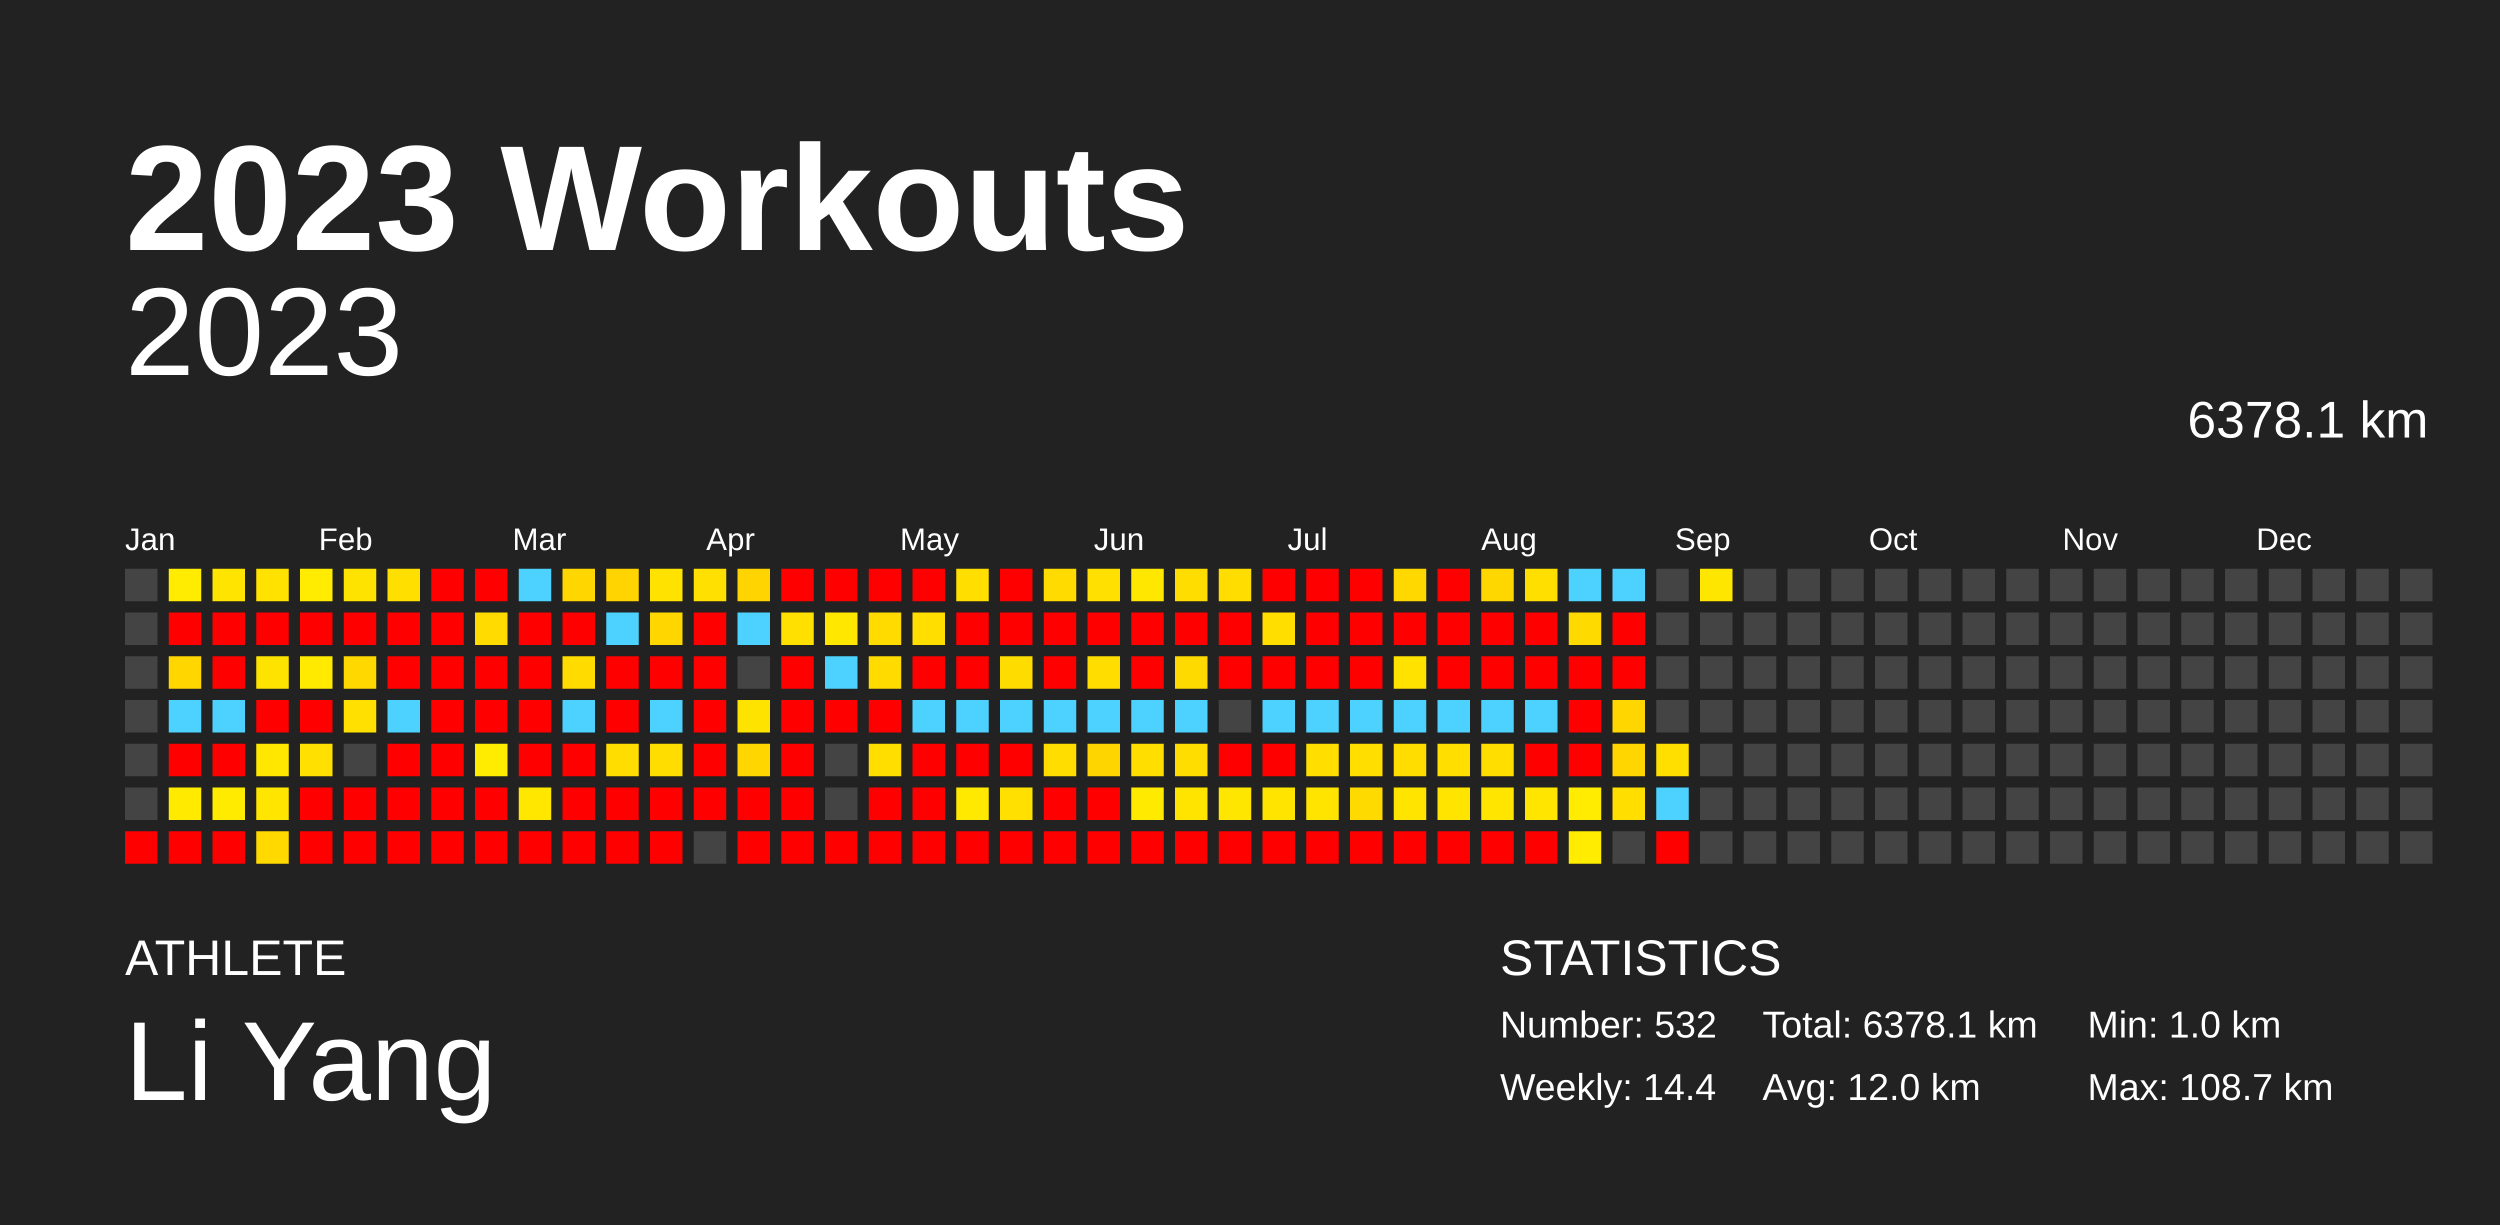
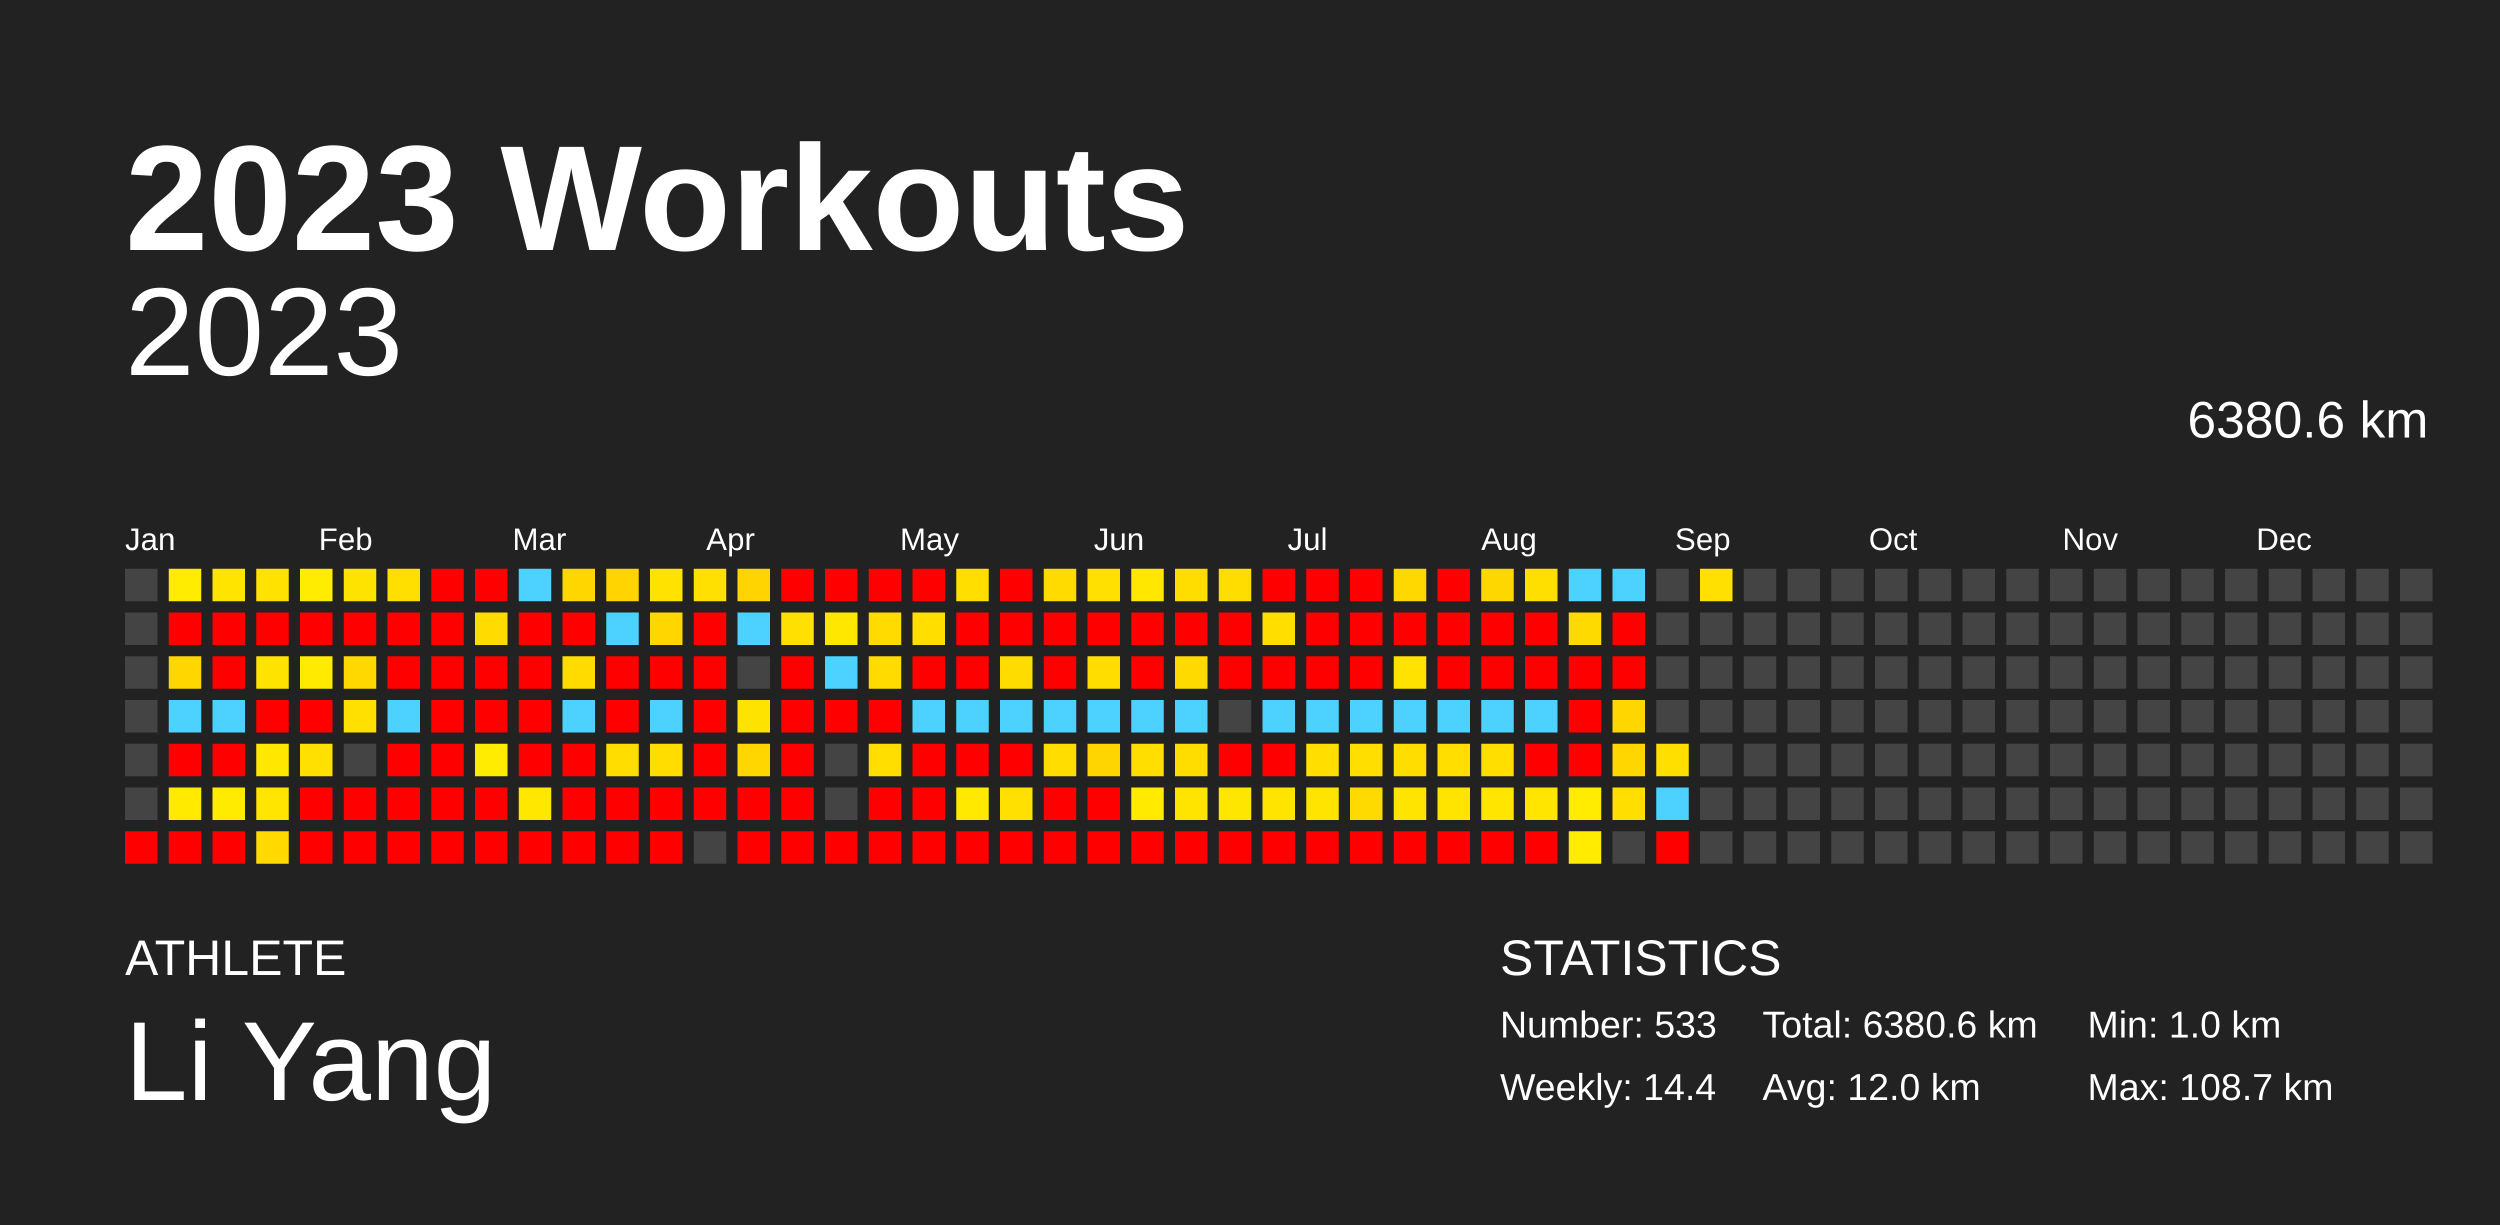
<svg xmlns="http://www.w3.org/2000/svg" baseProfile="full" height="98mm" version="1.1" viewBox="0,0,200,98" width="200mm">
  <defs />
  <rect fill="#222222" height="98" width="200" x="0" y="0" />
  <text fill="#FFFFFF" style="font-size:12px; font-family:Arial; font-weight:bold;" x="10" y="20">2023 Workouts</text>
  <text fill="#FFFFFF" style="font-size:4px; font-family:Arial" x="10" y="78">ATHLETE</text>
  <text fill="#FFFFFF" style="font-size:9px; font-family:Arial" x="10" y="88">Li Yang</text>
  <text fill="#FFFFFF" style="font-size:4px; font-family:Arial" x="120" y="78">STATISTICS</text>
-   <text fill="#FFFFFF" style="font-size:3px; font-family:Arial" x="120" y="83">Number: 532</text>
+   <text fill="#FFFFFF" style="font-size:3px; font-family:Arial" x="120" y="83">Number: 533</text>
  <text fill="#FFFFFF" style="font-size:3px; font-family:Arial" x="120" y="88">Weekly: 14.4</text>
-   <text fill="#FFFFFF" style="font-size:3px; font-family:Arial" x="141" y="83">Total: 6378.1 km</text>
+   <text fill="#FFFFFF" style="font-size:3px; font-family:Arial" x="141" y="83">Total: 6380.6 km</text>
  <text fill="#FFFFFF" style="font-size:3px; font-family:Arial" x="141" y="88">Avg: 12.0 km</text>
  <text fill="#FFFFFF" style="font-size:3px; font-family:Arial" x="167" y="83">Min: 1.0 km</text>
  <text fill="#FFFFFF" style="font-size:3px; font-family:Arial" x="167" y="88">Max: 108.7 km</text>
  <text alignment-baseline="hanging" fill="#FFFFFF" style="font-size:10.0px; font-family:Arial;" x="10" y="30">2023</text>
-   <text alignment-baseline="hanging" fill="#FFFFFF" style="font-size:4.125px; font-family:Arial;" x="175" y="35">6378.1 km</text>
+   <text alignment-baseline="hanging" fill="#FFFFFF" style="font-size:4.125px; font-family:Arial;" x="175" y="35">6380.6 km</text>
  <text fill="#FFFFFF" style="font-size:2.5px; font-family:Arial" x="10.0" y="44">Jan</text>
  <text fill="#FFFFFF" style="font-size:2.5px; font-family:Arial" x="25.5" y="44">Feb</text>
  <text fill="#FFFFFF" style="font-size:2.5px; font-family:Arial" x="41.0" y="44">Mar</text>
  <text fill="#FFFFFF" style="font-size:2.5px; font-family:Arial" x="56.5" y="44">Apr</text>
  <text fill="#FFFFFF" style="font-size:2.5px; font-family:Arial" x="72.0" y="44">May</text>
  <text fill="#FFFFFF" style="font-size:2.5px; font-family:Arial" x="87.5" y="44">Jun</text>
  <text fill="#FFFFFF" style="font-size:2.5px; font-family:Arial" x="103.0" y="44">Jul</text>
  <text fill="#FFFFFF" style="font-size:2.5px; font-family:Arial" x="118.5" y="44">Aug</text>
  <text fill="#FFFFFF" style="font-size:2.5px; font-family:Arial" x="134.0" y="44">Sep</text>
  <text fill="#FFFFFF" style="font-size:2.5px; font-family:Arial" x="149.5" y="44">Oct</text>
  <text fill="#FFFFFF" style="font-size:2.5px; font-family:Arial" x="165.0" y="44">Nov</text>
  <text fill="#FFFFFF" style="font-size:2.5px; font-family:Arial" x="180.5" y="44">Dec</text>
  <rect fill="#444444" height="2.6" width="2.6" x="10.0" y="45.5" />
  <rect fill="#444444" height="2.6" width="2.6" x="10.0" y="49.0" />
  <rect fill="#444444" height="2.6" width="2.6" x="10.0" y="52.5" />
  <rect fill="#444444" height="2.6" width="2.6" x="10.0" y="56.0" />
  <rect fill="#444444" height="2.6" width="2.6" x="10.0" y="59.5" />
  <rect fill="#444444" height="2.6" width="2.6" x="10.0" y="63.0" />
  <rect fill="red" height="2.6" width="2.6" x="10.0" y="66.5" />
  <rect fill="#ffec00" height="2.6" width="2.6" x="13.5" y="45.5" />
  <rect fill="red" height="2.6" width="2.6" x="13.5" y="49.0" />
  <rect fill="#ffd600" height="2.6" width="2.6" x="13.5" y="52.5" />
  <rect fill="#4dd2ff" height="2.6" width="2.6" x="13.5" y="56.0" />
  <rect fill="red" height="2.6" width="2.6" x="13.5" y="59.5" />
  <rect fill="#ffea00" height="2.6" width="2.6" x="13.5" y="63.0" />
  <rect fill="red" height="2.6" width="2.6" x="13.5" y="66.5" />
  <rect fill="#ffe400" height="2.6" width="2.6" x="17.0" y="45.5" />
  <rect fill="red" height="2.6" width="2.6" x="17.0" y="49.0" />
  <rect fill="red" height="2.6" width="2.6" x="17.0" y="52.5" />
  <rect fill="#4dd2ff" height="2.6" width="2.6" x="17.0" y="56.0" />
  <rect fill="red" height="2.6" width="2.6" x="17.0" y="59.5" />
  <rect fill="#ffeb00" height="2.6" width="2.6" x="17.0" y="63.0" />
  <rect fill="red" height="2.6" width="2.6" x="17.0" y="66.5" />
  <rect fill="#ffe200" height="2.6" width="2.6" x="20.5" y="45.5" />
  <rect fill="red" height="2.6" width="2.6" x="20.5" y="49.0" />
  <rect fill="#ffe300" height="2.6" width="2.6" x="20.5" y="52.5" />
  <rect fill="red" height="2.6" width="2.6" x="20.5" y="56.0" />
  <rect fill="#ffe700" height="2.6" width="2.6" x="20.5" y="59.5" />
  <rect fill="#ffe500" height="2.6" width="2.6" x="20.5" y="63.0" />
  <rect fill="#ffd900" height="2.6" width="2.6" x="20.5" y="66.5" />
  <rect fill="#ffec00" height="2.6" width="2.6" x="24.0" y="45.5" />
  <rect fill="red" height="2.6" width="2.6" x="24.0" y="49.0" />
  <rect fill="#ffea00" height="2.6" width="2.6" x="24.0" y="52.5" />
  <rect fill="red" height="2.6" width="2.6" x="24.0" y="56.0" />
  <rect fill="#ffe000" height="2.6" width="2.6" x="24.0" y="59.5" />
  <rect fill="red" height="2.6" width="2.6" x="24.0" y="63.0" />
  <rect fill="red" height="2.6" width="2.6" x="24.0" y="66.5" />
  <rect fill="#ffe300" height="2.6" width="2.6" x="27.5" y="45.5" />
  <rect fill="red" height="2.6" width="2.6" x="27.5" y="49.0" />
  <rect fill="#ffd800" height="2.6" width="2.6" x="27.5" y="52.5" />
  <rect fill="#ffe000" height="2.6" width="2.6" x="27.5" y="56.0" />
  <rect fill="#444444" height="2.6" width="2.6" x="27.5" y="59.5" />
  <rect fill="red" height="2.6" width="2.6" x="27.5" y="63.0" />
  <rect fill="red" height="2.6" width="2.6" x="27.5" y="66.5" />
  <rect fill="#ffdf00" height="2.6" width="2.6" x="31.0" y="45.5" />
  <rect fill="red" height="2.6" width="2.6" x="31.0" y="49.0" />
  <rect fill="red" height="2.6" width="2.6" x="31.0" y="52.5" />
  <rect fill="#4dd2ff" height="2.6" width="2.6" x="31.0" y="56.0" />
  <rect fill="red" height="2.6" width="2.6" x="31.0" y="59.5" />
  <rect fill="red" height="2.6" width="2.6" x="31.0" y="63.0" />
  <rect fill="red" height="2.6" width="2.6" x="31.0" y="66.5" />
  <rect fill="red" height="2.6" width="2.6" x="34.5" y="45.5" />
  <rect fill="red" height="2.6" width="2.6" x="34.5" y="49.0" />
  <rect fill="red" height="2.6" width="2.6" x="34.5" y="52.5" />
  <rect fill="red" height="2.6" width="2.6" x="34.5" y="56.0" />
  <rect fill="red" height="2.6" width="2.6" x="34.5" y="59.5" />
  <rect fill="red" height="2.6" width="2.6" x="34.5" y="63.0" />
  <rect fill="red" height="2.6" width="2.6" x="34.5" y="66.5" />
  <rect fill="red" height="2.6" width="2.6" x="38.0" y="45.5" />
  <rect fill="#ffdb00" height="2.6" width="2.6" x="38.0" y="49.0" />
  <rect fill="red" height="2.6" width="2.6" x="38.0" y="52.5" />
  <rect fill="red" height="2.6" width="2.6" x="38.0" y="56.0" />
  <rect fill="#ffec00" height="2.6" width="2.6" x="38.0" y="59.5" />
  <rect fill="red" height="2.6" width="2.6" x="38.0" y="63.0" />
  <rect fill="red" height="2.6" width="2.6" x="38.0" y="66.5" />
  <rect fill="#4dd2ff" height="2.6" width="2.6" x="41.5" y="45.5" />
  <rect fill="red" height="2.6" width="2.6" x="41.5" y="49.0" />
  <rect fill="red" height="2.6" width="2.6" x="41.5" y="52.5" />
  <rect fill="red" height="2.6" width="2.6" x="41.5" y="56.0" />
  <rect fill="red" height="2.6" width="2.6" x="41.5" y="59.5" />
  <rect fill="#ffe700" height="2.6" width="2.6" x="41.5" y="63.0" />
  <rect fill="red" height="2.6" width="2.6" x="41.5" y="66.5" />
  <rect fill="#ffd600" height="2.6" width="2.6" x="45.0" y="45.5" />
  <rect fill="red" height="2.6" width="2.6" x="45.0" y="49.0" />
  <rect fill="#ffdb00" height="2.6" width="2.6" x="45.0" y="52.5" />
  <rect fill="#4dd2ff" height="2.6" width="2.6" x="45.0" y="56.0" />
  <rect fill="red" height="2.6" width="2.6" x="45.0" y="59.5" />
  <rect fill="red" height="2.6" width="2.6" x="45.0" y="63.0" />
  <rect fill="red" height="2.6" width="2.6" x="45.0" y="66.5" />
  <rect fill="#ffd400" height="2.6" width="2.6" x="48.5" y="45.5" />
  <rect fill="#4dd2ff" height="2.6" width="2.6" x="48.5" y="49.0" />
  <rect fill="red" height="2.6" width="2.6" x="48.5" y="52.5" />
  <rect fill="red" height="2.6" width="2.6" x="48.5" y="56.0" />
  <rect fill="#ffdd00" height="2.6" width="2.6" x="48.5" y="59.5" />
  <rect fill="red" height="2.6" width="2.6" x="48.5" y="63.0" />
  <rect fill="red" height="2.6" width="2.6" x="48.5" y="66.5" />
  <rect fill="#ffe200" height="2.6" width="2.6" x="52.0" y="45.5" />
  <rect fill="#ffd600" height="2.6" width="2.6" x="52.0" y="49.0" />
  <rect fill="red" height="2.6" width="2.6" x="52.0" y="52.5" />
  <rect fill="#4dd2ff" height="2.6" width="2.6" x="52.0" y="56.0" />
  <rect fill="#ffdd00" height="2.6" width="2.6" x="52.0" y="59.5" />
  <rect fill="red" height="2.6" width="2.6" x="52.0" y="63.0" />
  <rect fill="red" height="2.6" width="2.6" x="52.0" y="66.5" />
  <rect fill="#ffe000" height="2.6" width="2.6" x="55.5" y="45.5" />
  <rect fill="red" height="2.6" width="2.6" x="55.5" y="49.0" />
  <rect fill="red" height="2.6" width="2.6" x="55.5" y="52.5" />
  <rect fill="red" height="2.6" width="2.6" x="55.5" y="56.0" />
  <rect fill="red" height="2.6" width="2.6" x="55.5" y="59.5" />
  <rect fill="red" height="2.6" width="2.6" x="55.5" y="63.0" />
  <rect fill="#444444" height="2.6" width="2.6" x="55.5" y="66.5" />
  <rect fill="#ffd400" height="2.6" width="2.6" x="59.0" y="45.5" />
  <rect fill="#4dd2ff" height="2.6" width="2.6" x="59.0" y="49.0" />
  <rect fill="#444444" height="2.6" width="2.6" x="59.0" y="52.5" />
  <rect fill="#ffe300" height="2.6" width="2.6" x="59.0" y="56.0" />
  <rect fill="#ffd600" height="2.6" width="2.6" x="59.0" y="59.5" />
  <rect fill="red" height="2.6" width="2.6" x="59.0" y="63.0" />
  <rect fill="red" height="2.6" width="2.6" x="59.0" y="66.5" />
  <rect fill="red" height="2.6" width="2.6" x="62.5" y="45.5" />
  <rect fill="#ffe000" height="2.6" width="2.6" x="62.5" y="49.0" />
  <rect fill="red" height="2.6" width="2.6" x="62.5" y="52.5" />
  <rect fill="red" height="2.6" width="2.6" x="62.5" y="56.0" />
  <rect fill="red" height="2.6" width="2.6" x="62.5" y="59.5" />
  <rect fill="red" height="2.6" width="2.6" x="62.5" y="63.0" />
  <rect fill="red" height="2.6" width="2.6" x="62.5" y="66.5" />
  <rect fill="red" height="2.6" width="2.6" x="66.0" y="45.5" />
  <rect fill="#ffe700" height="2.6" width="2.6" x="66.0" y="49.0" />
  <rect fill="#4dd2ff" height="2.6" width="2.6" x="66.0" y="52.5" />
  <rect fill="red" height="2.6" width="2.6" x="66.0" y="56.0" />
  <rect fill="#444444" height="2.6" width="2.6" x="66.0" y="59.5" />
  <rect fill="#444444" height="2.6" width="2.6" x="66.0" y="63.0" />
  <rect fill="red" height="2.6" width="2.6" x="66.0" y="66.5" />
  <rect fill="red" height="2.6" width="2.6" x="69.5" y="45.5" />
  <rect fill="#ffdb00" height="2.6" width="2.6" x="69.5" y="49.0" />
  <rect fill="#ffdb00" height="2.6" width="2.6" x="69.5" y="52.5" />
  <rect fill="red" height="2.6" width="2.6" x="69.5" y="56.0" />
  <rect fill="#ffde00" height="2.6" width="2.6" x="69.5" y="59.5" />
  <rect fill="red" height="2.6" width="2.6" x="69.5" y="63.0" />
  <rect fill="red" height="2.6" width="2.6" x="69.5" y="66.5" />
  <rect fill="red" height="2.6" width="2.6" x="73.0" y="45.5" />
  <rect fill="#ffde00" height="2.6" width="2.6" x="73.0" y="49.0" />
  <rect fill="red" height="2.6" width="2.6" x="73.0" y="52.5" />
  <rect fill="#4dd2ff" height="2.6" width="2.6" x="73.0" y="56.0" />
  <rect fill="red" height="2.6" width="2.6" x="73.0" y="59.5" />
  <rect fill="red" height="2.6" width="2.6" x="73.0" y="63.0" />
  <rect fill="red" height="2.6" width="2.6" x="73.0" y="66.5" />
  <rect fill="#ffde00" height="2.6" width="2.6" x="76.5" y="45.5" />
  <rect fill="red" height="2.6" width="2.6" x="76.5" y="49.0" />
  <rect fill="red" height="2.6" width="2.6" x="76.5" y="52.5" />
  <rect fill="#4dd2ff" height="2.6" width="2.6" x="76.5" y="56.0" />
  <rect fill="red" height="2.6" width="2.6" x="76.5" y="59.5" />
  <rect fill="#ffe900" height="2.6" width="2.6" x="76.5" y="63.0" />
  <rect fill="red" height="2.6" width="2.6" x="76.5" y="66.5" />
  <rect fill="red" height="2.6" width="2.6" x="80.0" y="45.5" />
  <rect fill="red" height="2.6" width="2.6" x="80.0" y="49.0" />
  <rect fill="#ffdc00" height="2.6" width="2.6" x="80.0" y="52.5" />
  <rect fill="#4dd2ff" height="2.6" width="2.6" x="80.0" y="56.0" />
  <rect fill="red" height="2.6" width="2.6" x="80.0" y="59.5" />
  <rect fill="#ffe000" height="2.6" width="2.6" x="80.0" y="63.0" />
  <rect fill="red" height="2.6" width="2.6" x="80.0" y="66.5" />
  <rect fill="#ffdb00" height="2.6" width="2.6" x="83.5" y="45.5" />
  <rect fill="red" height="2.6" width="2.6" x="83.5" y="49.0" />
  <rect fill="red" height="2.6" width="2.6" x="83.5" y="52.5" />
  <rect fill="#4dd2ff" height="2.6" width="2.6" x="83.5" y="56.0" />
  <rect fill="#ffdd00" height="2.6" width="2.6" x="83.5" y="59.5" />
  <rect fill="red" height="2.6" width="2.6" x="83.5" y="63.0" />
  <rect fill="red" height="2.6" width="2.6" x="83.5" y="66.5" />
  <rect fill="#ffe000" height="2.6" width="2.6" x="87.0" y="45.5" />
  <rect fill="red" height="2.6" width="2.6" x="87.0" y="49.0" />
  <rect fill="#ffdd00" height="2.6" width="2.6" x="87.0" y="52.5" />
  <rect fill="#4dd2ff" height="2.6" width="2.6" x="87.0" y="56.0" />
  <rect fill="#ffd500" height="2.6" width="2.6" x="87.0" y="59.5" />
  <rect fill="red" height="2.6" width="2.6" x="87.0" y="63.0" />
  <rect fill="red" height="2.6" width="2.6" x="87.0" y="66.5" />
  <rect fill="#ffe700" height="2.6" width="2.6" x="90.5" y="45.5" />
  <rect fill="red" height="2.6" width="2.6" x="90.5" y="49.0" />
  <rect fill="red" height="2.6" width="2.6" x="90.5" y="52.5" />
  <rect fill="#4dd2ff" height="2.6" width="2.6" x="90.5" y="56.0" />
  <rect fill="#ffde00" height="2.6" width="2.6" x="90.5" y="59.5" />
  <rect fill="#ffea00" height="2.6" width="2.6" x="90.5" y="63.0" />
  <rect fill="red" height="2.6" width="2.6" x="90.5" y="66.5" />
  <rect fill="#ffdd00" height="2.6" width="2.6" x="94.0" y="45.5" />
  <rect fill="red" height="2.6" width="2.6" x="94.0" y="49.0" />
  <rect fill="#ffda00" height="2.6" width="2.6" x="94.0" y="52.5" />
  <rect fill="#4dd2ff" height="2.6" width="2.6" x="94.0" y="56.0" />
  <rect fill="#ffdd00" height="2.6" width="2.6" x="94.0" y="59.5" />
  <rect fill="#ffe400" height="2.6" width="2.6" x="94.0" y="63.0" />
  <rect fill="red" height="2.6" width="2.6" x="94.0" y="66.5" />
  <rect fill="#ffdd00" height="2.6" width="2.6" x="97.5" y="45.5" />
  <rect fill="red" height="2.6" width="2.6" x="97.5" y="49.0" />
  <rect fill="red" height="2.6" width="2.6" x="97.5" y="52.5" />
  <rect fill="#444444" height="2.6" width="2.6" x="97.5" y="56.0" />
  <rect fill="red" height="2.6" width="2.6" x="97.5" y="59.5" />
  <rect fill="#ffe600" height="2.6" width="2.6" x="97.5" y="63.0" />
  <rect fill="red" height="2.6" width="2.6" x="97.5" y="66.5" />
  <rect fill="red" height="2.6" width="2.6" x="101.0" y="45.5" />
  <rect fill="#ffde00" height="2.6" width="2.6" x="101.0" y="49.0" />
  <rect fill="red" height="2.6" width="2.6" x="101.0" y="52.5" />
  <rect fill="#4dd2ff" height="2.6" width="2.6" x="101.0" y="56.0" />
  <rect fill="red" height="2.6" width="2.6" x="101.0" y="59.5" />
  <rect fill="#ffe400" height="2.6" width="2.6" x="101.0" y="63.0" />
  <rect fill="red" height="2.6" width="2.6" x="101.0" y="66.5" />
  <rect fill="red" height="2.6" width="2.6" x="104.5" y="45.5" />
  <rect fill="red" height="2.6" width="2.6" x="104.5" y="49.0" />
  <rect fill="red" height="2.6" width="2.6" x="104.5" y="52.5" />
  <rect fill="#4dd2ff" height="2.6" width="2.6" x="104.5" y="56.0" />
  <rect fill="#ffde00" height="2.6" width="2.6" x="104.5" y="59.5" />
  <rect fill="#ffe400" height="2.6" width="2.6" x="104.5" y="63.0" />
  <rect fill="red" height="2.6" width="2.6" x="104.5" y="66.5" />
  <rect fill="red" height="2.6" width="2.6" x="108.0" y="45.5" />
  <rect fill="red" height="2.6" width="2.6" x="108.0" y="49.0" />
  <rect fill="red" height="2.6" width="2.6" x="108.0" y="52.5" />
  <rect fill="#4dd2ff" height="2.6" width="2.6" x="108.0" y="56.0" />
  <rect fill="#ffde00" height="2.6" width="2.6" x="108.0" y="59.5" />
  <rect fill="#ffda00" height="2.6" width="2.6" x="108.0" y="63.0" />
  <rect fill="red" height="2.6" width="2.6" x="108.0" y="66.5" />
  <rect fill="#ffd800" height="2.6" width="2.6" x="111.5" y="45.5" />
  <rect fill="red" height="2.6" width="2.6" x="111.5" y="49.0" />
  <rect fill="#ffe200" height="2.6" width="2.6" x="111.5" y="52.5" />
  <rect fill="#4dd2ff" height="2.6" width="2.6" x="111.5" y="56.0" />
  <rect fill="#ffdd00" height="2.6" width="2.6" x="111.5" y="59.5" />
  <rect fill="#ffe400" height="2.6" width="2.6" x="111.5" y="63.0" />
  <rect fill="red" height="2.6" width="2.6" x="111.5" y="66.5" />
  <rect fill="red" height="2.6" width="2.6" x="115.0" y="45.5" />
  <rect fill="red" height="2.6" width="2.6" x="115.0" y="49.0" />
  <rect fill="red" height="2.6" width="2.6" x="115.0" y="52.5" />
  <rect fill="#4dd2ff" height="2.6" width="2.6" x="115.0" y="56.0" />
  <rect fill="#ffde00" height="2.6" width="2.6" x="115.0" y="59.5" />
  <rect fill="#ffe400" height="2.6" width="2.6" x="115.0" y="63.0" />
  <rect fill="red" height="2.6" width="2.6" x="115.0" y="66.5" />
  <rect fill="#ffd700" height="2.6" width="2.6" x="118.5" y="45.5" />
  <rect fill="red" height="2.6" width="2.6" x="118.5" y="49.0" />
  <rect fill="red" height="2.6" width="2.6" x="118.5" y="52.5" />
  <rect fill="#4dd2ff" height="2.6" width="2.6" x="118.5" y="56.0" />
  <rect fill="#ffde00" height="2.6" width="2.6" x="118.5" y="59.5" />
  <rect fill="#ffe500" height="2.6" width="2.6" x="118.5" y="63.0" />
  <rect fill="red" height="2.6" width="2.6" x="118.5" y="66.5" />
  <rect fill="#ffdf00" height="2.6" width="2.6" x="122.0" y="45.5" />
  <rect fill="red" height="2.6" width="2.6" x="122.0" y="49.0" />
  <rect fill="red" height="2.6" width="2.6" x="122.0" y="52.5" />
  <rect fill="#4dd2ff" height="2.6" width="2.6" x="122.0" y="56.0" />
  <rect fill="red" height="2.6" width="2.6" x="122.0" y="59.5" />
  <rect fill="#ffe500" height="2.6" width="2.6" x="122.0" y="63.0" />
  <rect fill="red" height="2.6" width="2.6" x="122.0" y="66.5" />
  <rect fill="#4dd2ff" height="2.6" width="2.6" x="125.5" y="45.5" />
  <rect fill="#ffda00" height="2.6" width="2.6" x="125.5" y="49.0" />
  <rect fill="red" height="2.6" width="2.6" x="125.5" y="52.5" />
  <rect fill="red" height="2.6" width="2.6" x="125.5" y="56.0" />
  <rect fill="red" height="2.6" width="2.6" x="125.5" y="59.5" />
  <rect fill="#ffec00" height="2.6" width="2.6" x="125.5" y="63.0" />
  <rect fill="#ffec00" height="2.6" width="2.6" x="125.5" y="66.5" />
  <rect fill="#4dd2ff" height="2.6" width="2.6" x="129.0" y="45.5" />
  <rect fill="red" height="2.6" width="2.6" x="129.0" y="49.0" />
  <rect fill="red" height="2.6" width="2.6" x="129.0" y="52.5" />
  <rect fill="#ffd600" height="2.6" width="2.6" x="129.0" y="56.0" />
  <rect fill="#ffd600" height="2.6" width="2.6" x="129.0" y="59.5" />
  <rect fill="#ffde00" height="2.6" width="2.6" x="129.0" y="63.0" />
  <rect fill="#444444" height="2.6" width="2.6" x="129.0" y="66.5" />
  <rect fill="#444444" height="2.6" width="2.6" x="132.5" y="45.5" />
  <rect fill="#444444" height="2.6" width="2.6" x="132.5" y="49.0" />
  <rect fill="#444444" height="2.6" width="2.6" x="132.5" y="52.5" />
  <rect fill="#444444" height="2.6" width="2.6" x="132.5" y="56.0" />
  <rect fill="#ffdf00" height="2.6" width="2.6" x="132.5" y="59.5" />
  <rect fill="#4dd2ff" height="2.6" width="2.6" x="132.5" y="63.0" />
  <rect fill="red" height="2.6" width="2.6" x="132.5" y="66.5" />
-   <rect fill="#ffe600" height="2.6" width="2.6" x="136.0" y="45.5" />
+   <rect fill="#ffe000" height="2.6" width="2.6" x="136.0" y="45.5" />
  <rect fill="#444444" height="2.6" width="2.6" x="136.0" y="49.0" />
  <rect fill="#444444" height="2.6" width="2.6" x="136.0" y="52.5" />
  <rect fill="#444444" height="2.6" width="2.6" x="136.0" y="56.0" />
  <rect fill="#444444" height="2.6" width="2.6" x="136.0" y="59.5" />
  <rect fill="#444444" height="2.6" width="2.6" x="136.0" y="63.0" />
  <rect fill="#444444" height="2.6" width="2.6" x="136.0" y="66.5" />
  <rect fill="#444444" height="2.6" width="2.6" x="139.5" y="45.5" />
  <rect fill="#444444" height="2.6" width="2.6" x="139.5" y="49.0" />
  <rect fill="#444444" height="2.6" width="2.6" x="139.5" y="52.5" />
  <rect fill="#444444" height="2.6" width="2.6" x="139.5" y="56.0" />
  <rect fill="#444444" height="2.6" width="2.6" x="139.5" y="59.5" />
  <rect fill="#444444" height="2.6" width="2.6" x="139.5" y="63.0" />
  <rect fill="#444444" height="2.6" width="2.6" x="139.5" y="66.5" />
  <rect fill="#444444" height="2.6" width="2.6" x="143.0" y="45.5" />
  <rect fill="#444444" height="2.6" width="2.6" x="143.0" y="49.0" />
  <rect fill="#444444" height="2.6" width="2.6" x="143.0" y="52.5" />
  <rect fill="#444444" height="2.6" width="2.6" x="143.0" y="56.0" />
  <rect fill="#444444" height="2.6" width="2.6" x="143.0" y="59.5" />
  <rect fill="#444444" height="2.6" width="2.6" x="143.0" y="63.0" />
  <rect fill="#444444" height="2.6" width="2.6" x="143.0" y="66.5" />
  <rect fill="#444444" height="2.6" width="2.6" x="146.5" y="45.5" />
  <rect fill="#444444" height="2.6" width="2.6" x="146.5" y="49.0" />
  <rect fill="#444444" height="2.6" width="2.6" x="146.5" y="52.5" />
  <rect fill="#444444" height="2.6" width="2.6" x="146.5" y="56.0" />
  <rect fill="#444444" height="2.6" width="2.6" x="146.5" y="59.5" />
  <rect fill="#444444" height="2.6" width="2.6" x="146.5" y="63.0" />
  <rect fill="#444444" height="2.6" width="2.6" x="146.5" y="66.5" />
  <rect fill="#444444" height="2.6" width="2.6" x="150.0" y="45.5" />
  <rect fill="#444444" height="2.6" width="2.6" x="150.0" y="49.0" />
  <rect fill="#444444" height="2.6" width="2.6" x="150.0" y="52.5" />
  <rect fill="#444444" height="2.6" width="2.6" x="150.0" y="56.0" />
  <rect fill="#444444" height="2.6" width="2.6" x="150.0" y="59.5" />
  <rect fill="#444444" height="2.6" width="2.6" x="150.0" y="63.0" />
  <rect fill="#444444" height="2.6" width="2.6" x="150.0" y="66.5" />
  <rect fill="#444444" height="2.6" width="2.6" x="153.5" y="45.5" />
  <rect fill="#444444" height="2.6" width="2.6" x="153.5" y="49.0" />
  <rect fill="#444444" height="2.6" width="2.6" x="153.5" y="52.5" />
  <rect fill="#444444" height="2.6" width="2.6" x="153.5" y="56.0" />
  <rect fill="#444444" height="2.6" width="2.6" x="153.5" y="59.5" />
  <rect fill="#444444" height="2.6" width="2.6" x="153.5" y="63.0" />
  <rect fill="#444444" height="2.6" width="2.6" x="153.5" y="66.5" />
  <rect fill="#444444" height="2.6" width="2.6" x="157.0" y="45.5" />
  <rect fill="#444444" height="2.6" width="2.6" x="157.0" y="49.0" />
  <rect fill="#444444" height="2.6" width="2.6" x="157.0" y="52.5" />
  <rect fill="#444444" height="2.6" width="2.6" x="157.0" y="56.0" />
  <rect fill="#444444" height="2.6" width="2.6" x="157.0" y="59.5" />
  <rect fill="#444444" height="2.6" width="2.6" x="157.0" y="63.0" />
  <rect fill="#444444" height="2.6" width="2.6" x="157.0" y="66.5" />
  <rect fill="#444444" height="2.6" width="2.6" x="160.5" y="45.5" />
  <rect fill="#444444" height="2.6" width="2.6" x="160.5" y="49.0" />
  <rect fill="#444444" height="2.6" width="2.6" x="160.5" y="52.5" />
  <rect fill="#444444" height="2.6" width="2.6" x="160.5" y="56.0" />
  <rect fill="#444444" height="2.6" width="2.6" x="160.5" y="59.5" />
  <rect fill="#444444" height="2.6" width="2.6" x="160.5" y="63.0" />
  <rect fill="#444444" height="2.6" width="2.6" x="160.5" y="66.5" />
  <rect fill="#444444" height="2.6" width="2.6" x="164.0" y="45.5" />
  <rect fill="#444444" height="2.6" width="2.6" x="164.0" y="49.0" />
  <rect fill="#444444" height="2.6" width="2.6" x="164.0" y="52.5" />
  <rect fill="#444444" height="2.6" width="2.6" x="164.0" y="56.0" />
  <rect fill="#444444" height="2.6" width="2.6" x="164.0" y="59.5" />
  <rect fill="#444444" height="2.6" width="2.6" x="164.0" y="63.0" />
  <rect fill="#444444" height="2.6" width="2.6" x="164.0" y="66.5" />
  <rect fill="#444444" height="2.6" width="2.6" x="167.5" y="45.5" />
  <rect fill="#444444" height="2.6" width="2.6" x="167.5" y="49.0" />
  <rect fill="#444444" height="2.6" width="2.6" x="167.5" y="52.5" />
  <rect fill="#444444" height="2.6" width="2.6" x="167.5" y="56.0" />
  <rect fill="#444444" height="2.6" width="2.6" x="167.5" y="59.5" />
  <rect fill="#444444" height="2.6" width="2.6" x="167.5" y="63.0" />
  <rect fill="#444444" height="2.6" width="2.6" x="167.5" y="66.5" />
  <rect fill="#444444" height="2.6" width="2.6" x="171.0" y="45.5" />
  <rect fill="#444444" height="2.6" width="2.6" x="171.0" y="49.0" />
  <rect fill="#444444" height="2.6" width="2.6" x="171.0" y="52.5" />
  <rect fill="#444444" height="2.6" width="2.6" x="171.0" y="56.0" />
  <rect fill="#444444" height="2.6" width="2.6" x="171.0" y="59.5" />
  <rect fill="#444444" height="2.6" width="2.6" x="171.0" y="63.0" />
  <rect fill="#444444" height="2.6" width="2.6" x="171.0" y="66.5" />
  <rect fill="#444444" height="2.6" width="2.6" x="174.5" y="45.5" />
  <rect fill="#444444" height="2.6" width="2.6" x="174.5" y="49.0" />
  <rect fill="#444444" height="2.6" width="2.6" x="174.5" y="52.5" />
  <rect fill="#444444" height="2.6" width="2.6" x="174.5" y="56.0" />
  <rect fill="#444444" height="2.6" width="2.6" x="174.5" y="59.5" />
  <rect fill="#444444" height="2.6" width="2.6" x="174.5" y="63.0" />
  <rect fill="#444444" height="2.6" width="2.6" x="174.5" y="66.5" />
  <rect fill="#444444" height="2.6" width="2.6" x="178.0" y="45.5" />
  <rect fill="#444444" height="2.6" width="2.6" x="178.0" y="49.0" />
  <rect fill="#444444" height="2.6" width="2.6" x="178.0" y="52.5" />
  <rect fill="#444444" height="2.6" width="2.6" x="178.0" y="56.0" />
  <rect fill="#444444" height="2.6" width="2.6" x="178.0" y="59.5" />
  <rect fill="#444444" height="2.6" width="2.6" x="178.0" y="63.0" />
  <rect fill="#444444" height="2.6" width="2.6" x="178.0" y="66.5" />
  <rect fill="#444444" height="2.6" width="2.6" x="181.5" y="45.5" />
  <rect fill="#444444" height="2.6" width="2.6" x="181.5" y="49.0" />
  <rect fill="#444444" height="2.6" width="2.6" x="181.5" y="52.5" />
  <rect fill="#444444" height="2.6" width="2.6" x="181.5" y="56.0" />
  <rect fill="#444444" height="2.6" width="2.6" x="181.5" y="59.5" />
  <rect fill="#444444" height="2.6" width="2.6" x="181.5" y="63.0" />
  <rect fill="#444444" height="2.6" width="2.6" x="181.5" y="66.5" />
  <rect fill="#444444" height="2.6" width="2.6" x="185.0" y="45.5" />
  <rect fill="#444444" height="2.6" width="2.6" x="185.0" y="49.0" />
  <rect fill="#444444" height="2.6" width="2.6" x="185.0" y="52.5" />
  <rect fill="#444444" height="2.6" width="2.6" x="185.0" y="56.0" />
  <rect fill="#444444" height="2.6" width="2.6" x="185.0" y="59.5" />
  <rect fill="#444444" height="2.6" width="2.6" x="185.0" y="63.0" />
  <rect fill="#444444" height="2.6" width="2.6" x="185.0" y="66.5" />
  <rect fill="#444444" height="2.6" width="2.6" x="188.5" y="45.5" />
  <rect fill="#444444" height="2.6" width="2.6" x="188.5" y="49.0" />
  <rect fill="#444444" height="2.6" width="2.6" x="188.5" y="52.5" />
  <rect fill="#444444" height="2.6" width="2.6" x="188.5" y="56.0" />
  <rect fill="#444444" height="2.6" width="2.6" x="188.5" y="59.5" />
  <rect fill="#444444" height="2.6" width="2.6" x="188.5" y="63.0" />
  <rect fill="#444444" height="2.6" width="2.6" x="188.5" y="66.5" />
  <rect fill="#444444" height="2.6" width="2.6" x="192.0" y="45.5" />
  <rect fill="#444444" height="2.6" width="2.6" x="192.0" y="49.0" />
  <rect fill="#444444" height="2.6" width="2.6" x="192.0" y="52.5" />
  <rect fill="#444444" height="2.6" width="2.6" x="192.0" y="56.0" />
  <rect fill="#444444" height="2.6" width="2.6" x="192.0" y="59.5" />
  <rect fill="#444444" height="2.6" width="2.6" x="192.0" y="63.0" />
  <rect fill="#444444" height="2.6" width="2.6" x="192.0" y="66.5" />
</svg>
